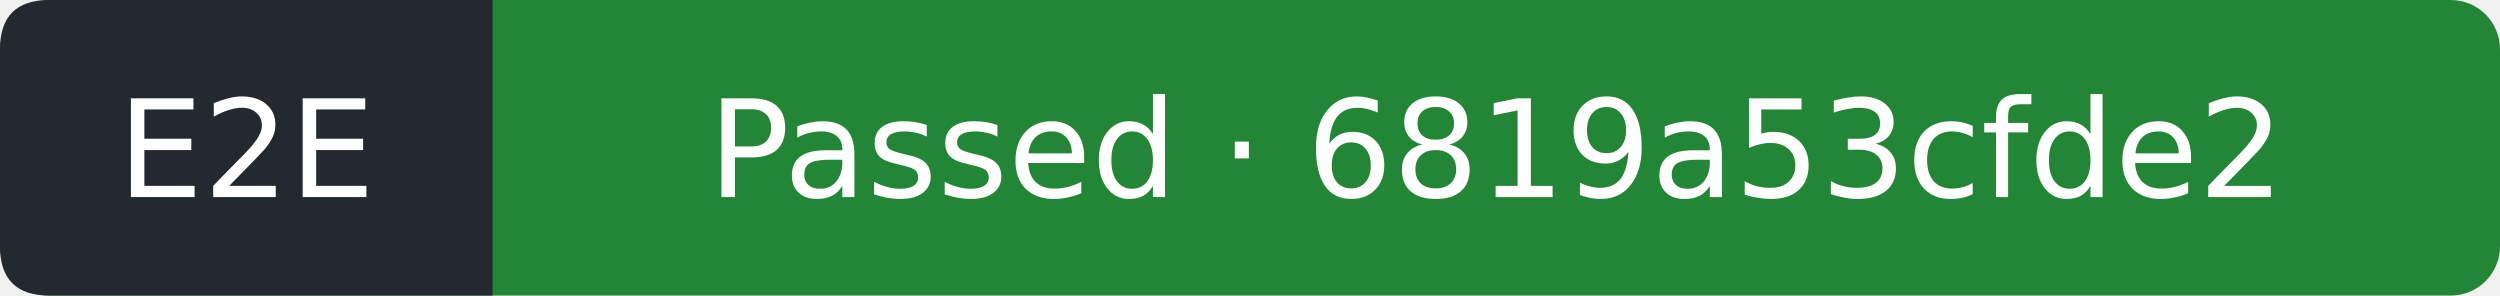
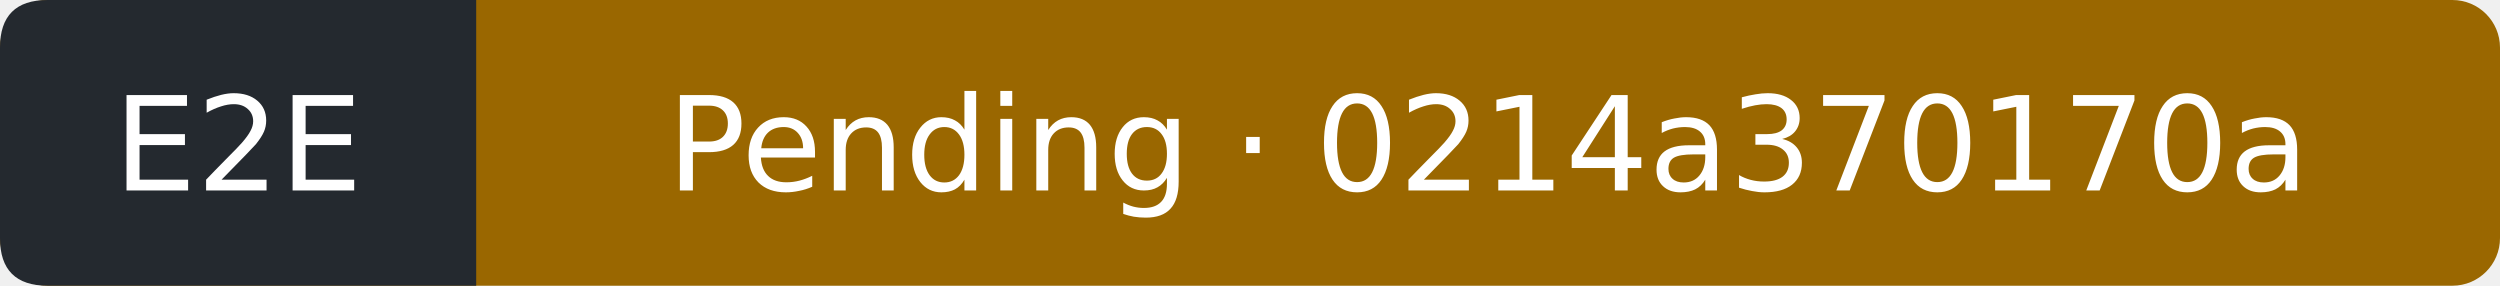
- <svg xmlns="http://www.w3.org/2000/svg" width="203" height="24" viewBox="0 0 203 24" role="img" aria-label="E2E: Passed; covered commit 6819a53cfde234c8797bea575b9c792d2309d833; observed 2026-09-12T21:14:25Z">
-   <rect width="203" height="24" rx="4" fill="#238636" />
+ <svg xmlns="http://www.w3.org/2000/svg" width="210" height="24" viewBox="0 0 210 24" role="img" aria-label="E2E: Pending; covered commit 0214a370170a8c12f9606d3731cb38a9a4837edd; observed 2026-09-12T22:13:20Z">
+   <rect width="210" height="24" rx="4" fill="#9a6700" />
  <path d="M4 0H40V24H4Q0 24 0 20V4Q0 0 4 0" fill="#24292f" />
  <g fill="#fff" text-anchor="middle" font-family="Verdana,DejaVu Sans,sans-serif" font-size="11">
    <text x="20" y="16">E2E</text>
-     <text x="121.5" y="16">Passed · 6819a53cfde2</text>
+     <text x="125" y="16">Pending · 0214a370170a</text>
  </g>
</svg>
